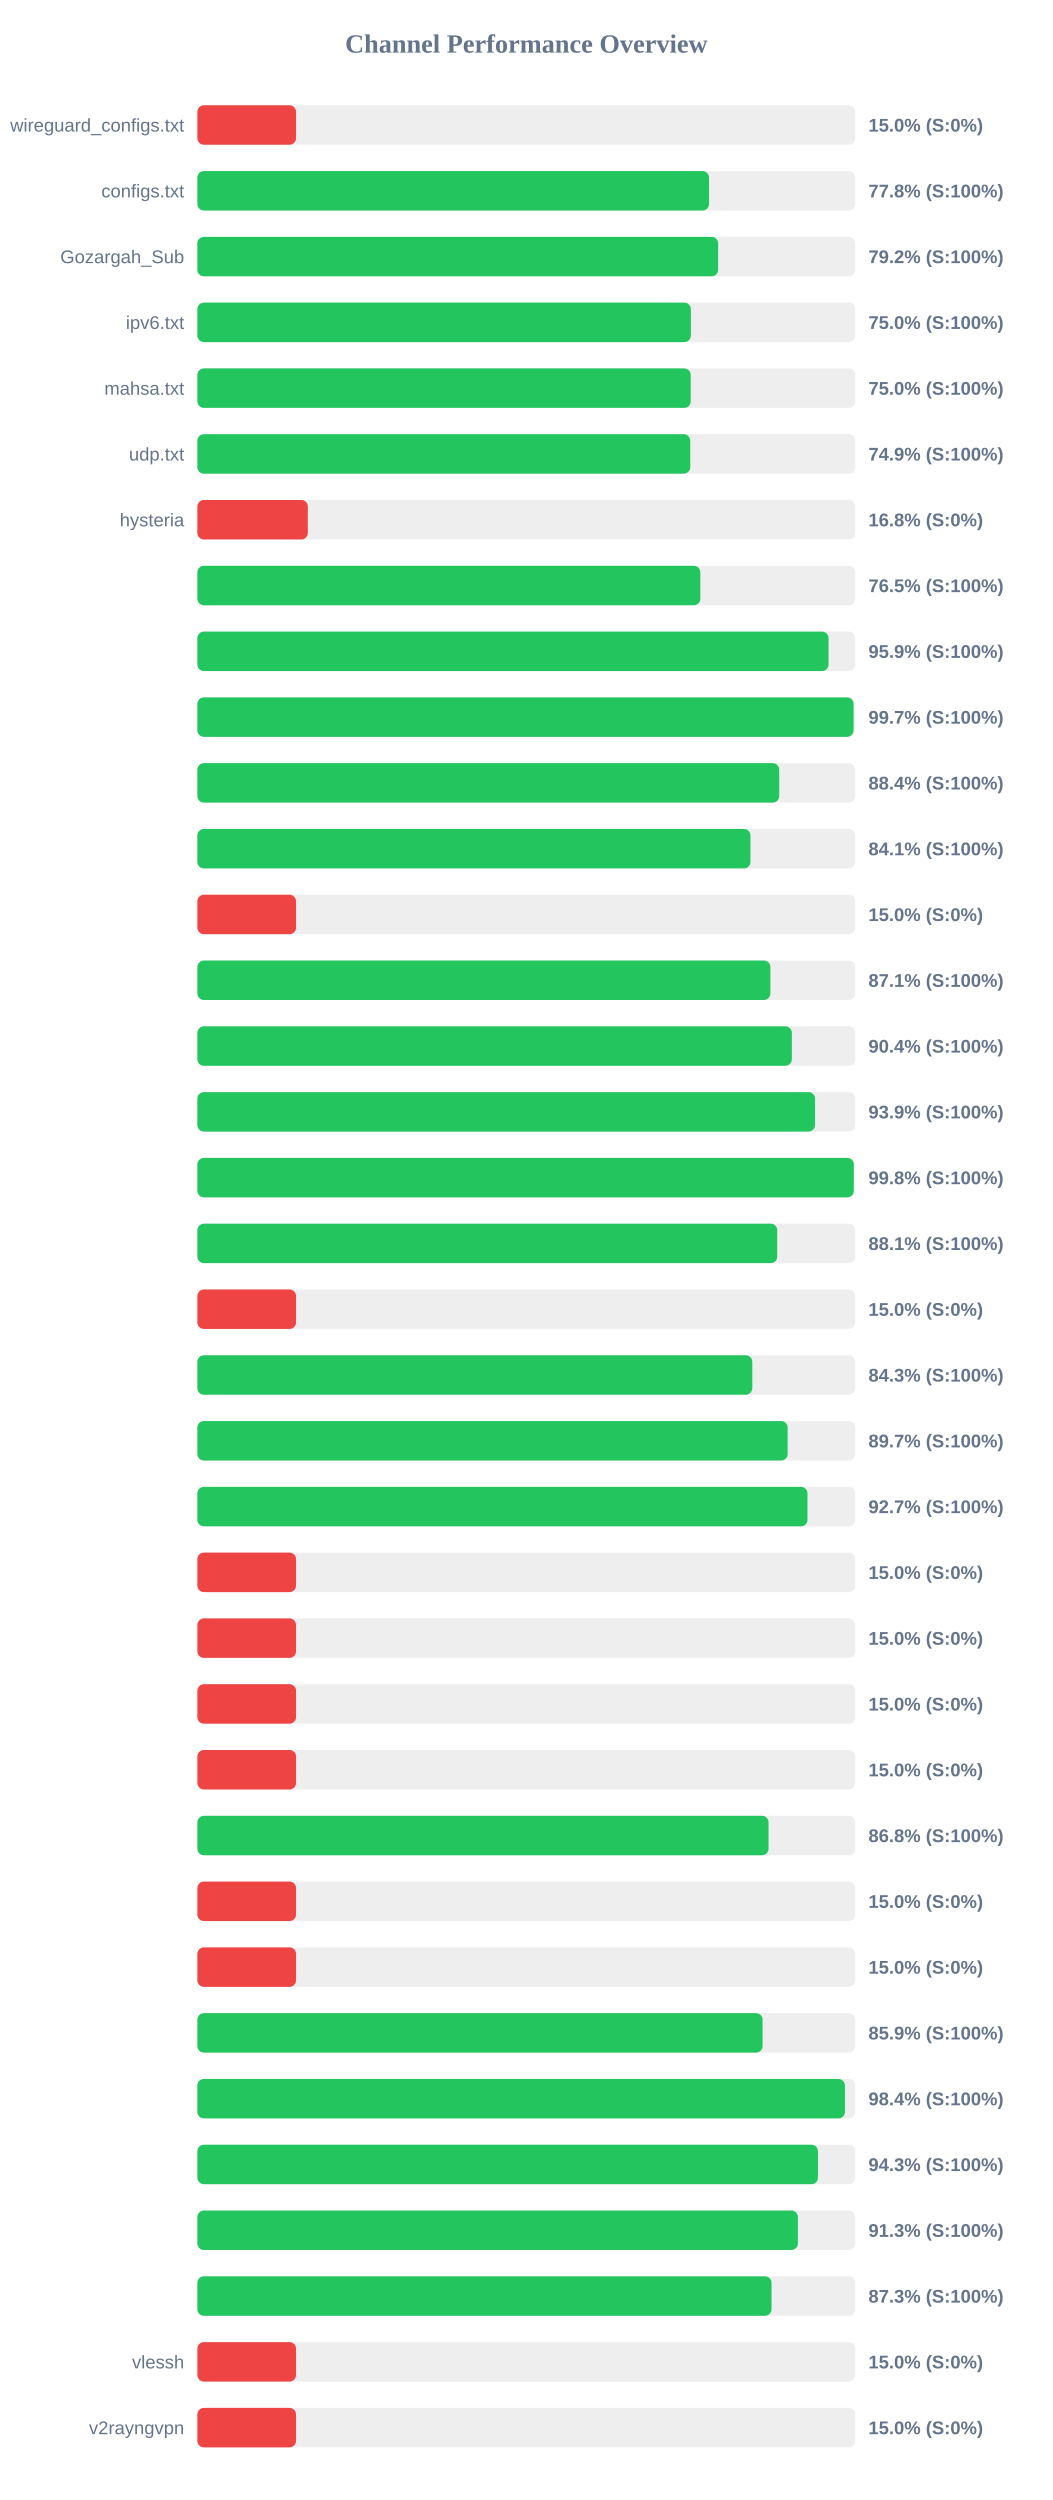
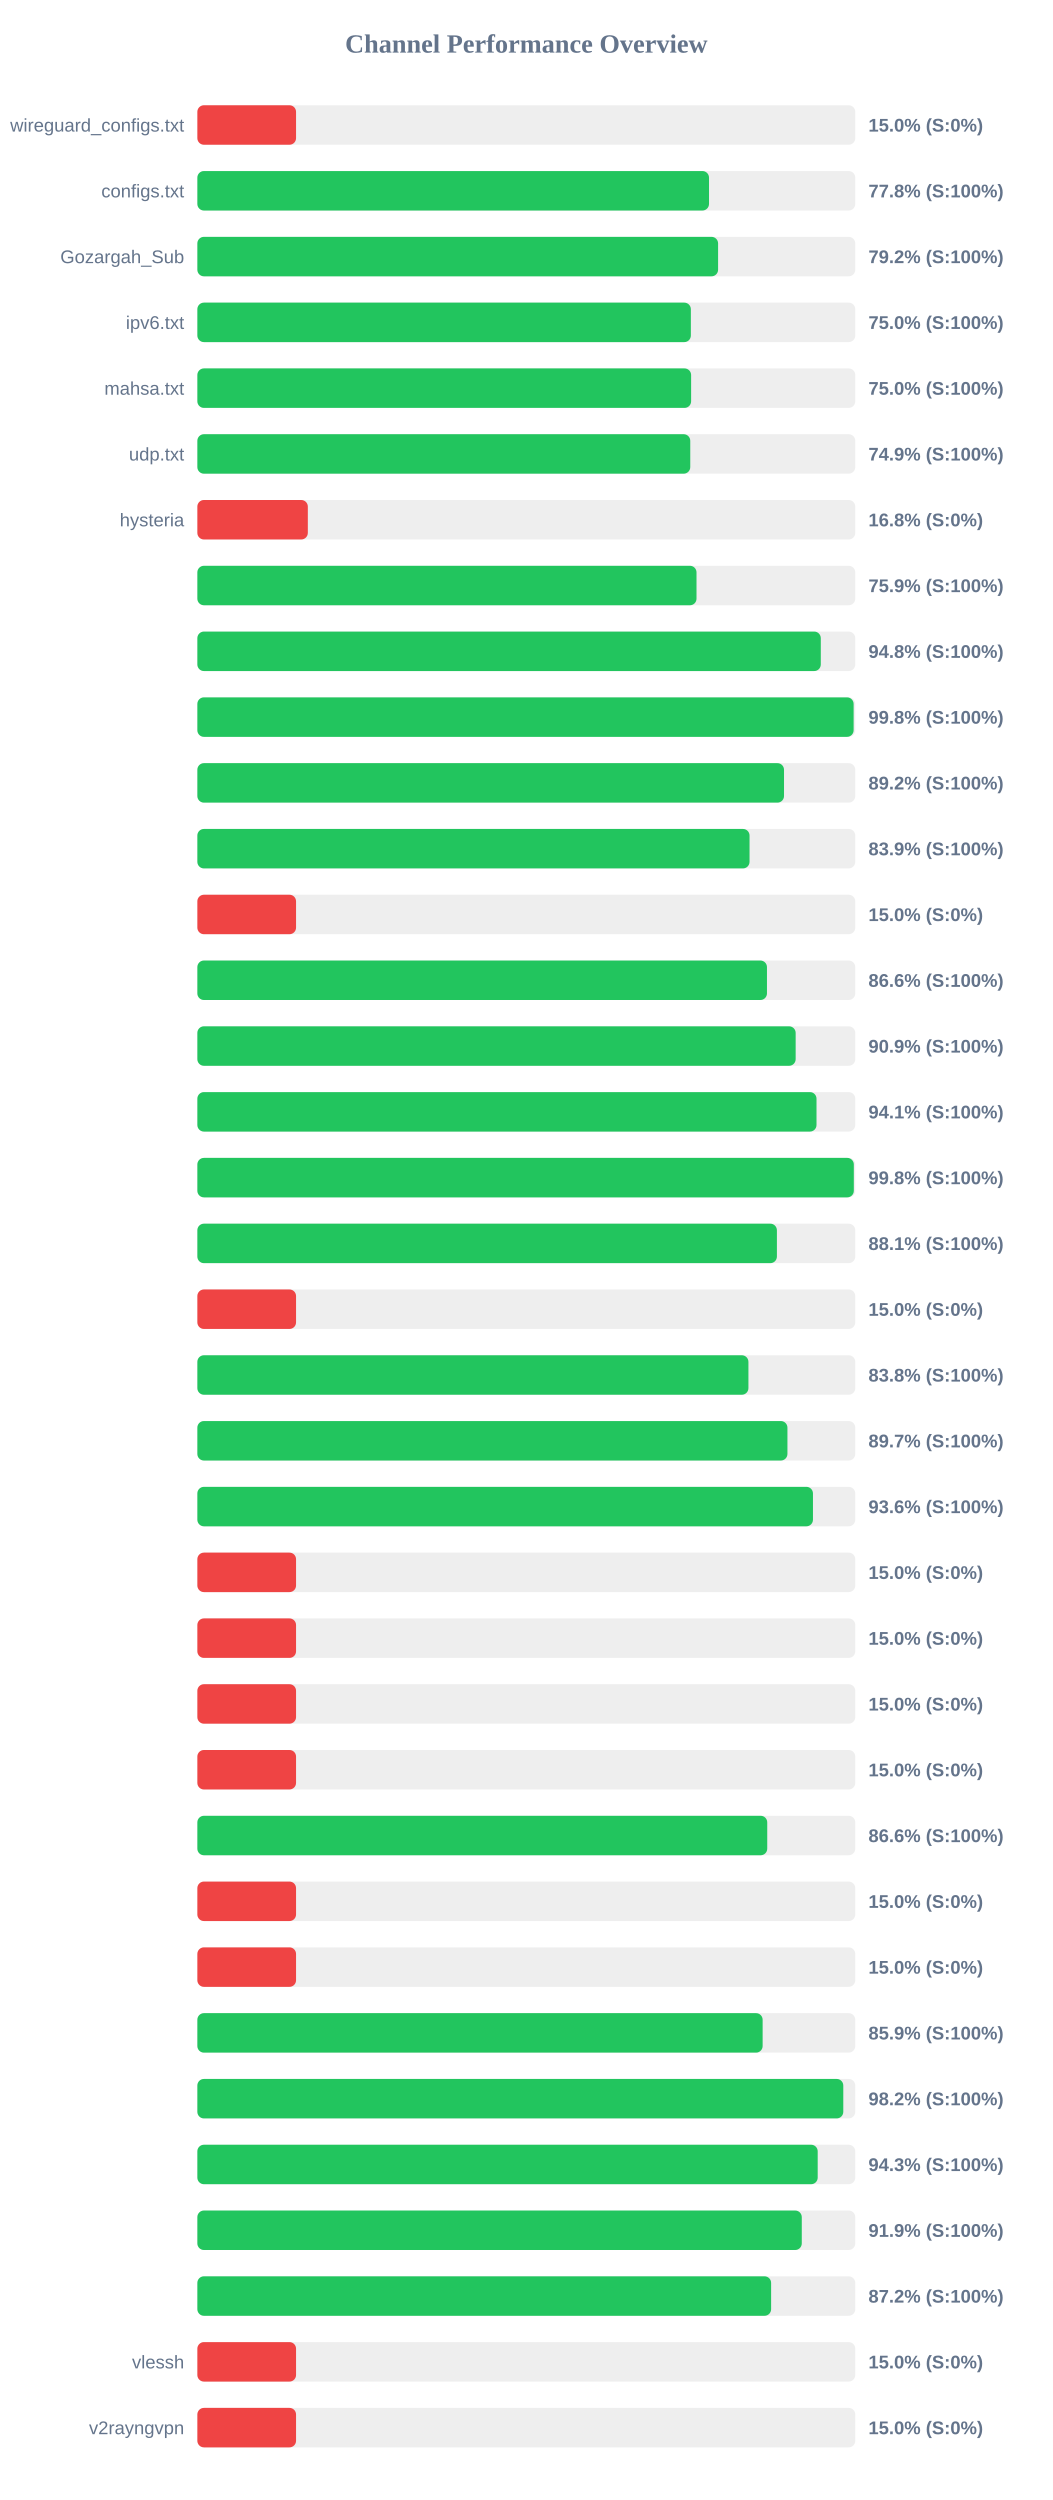
<svg xmlns="http://www.w3.org/2000/svg" width="800" height="1900" version="1.1">
  <style>
        .row { font: 14px Arial; fill: #64748b; }
        .score { font: bold 14px Arial; fill: #64748b; }
    </style>
  <text x="400" y="40" text-anchor="middle" font-size="20px" font-weight="bold" fill="#64748b">Channel Performance Overview</text>
  <rect x="150" y="80" width="500" height="30" fill="#eee" rx="5" />
  <rect x="150" y="80" width="75.0" height="30" fill="#ef4444" rx="5" />
  <text x="140" y="100" text-anchor="end" class="row">wireguard_configs.txt</text>
  <text x="660" y="100" text-anchor="start" class="score">15.0% (S:0%)</text>
  <rect x="150" y="130" width="500" height="30" fill="#eee" rx="5" />
  <rect x="150" y="130" width="388.85" height="30" fill="#22c55e" rx="5" />
  <text x="140" y="150" text-anchor="end" class="row">configs.txt</text>
  <text x="660" y="150" text-anchor="start" class="score">77.8% (S:100%)</text>
  <rect x="150" y="180" width="500" height="30" fill="#eee" rx="5" />
-   <rect x="150" y="180" width="395.8" height="30" fill="#22c55e" rx="5" />
+   <rect x="150" y="180" width="395.75" height="30" fill="#22c55e" rx="5" />
  <text x="140" y="200" text-anchor="end" class="row">Gozargah_Sub</text>
  <text x="660" y="200" text-anchor="start" class="score">79.2% (S:100%)</text>
  <rect x="150" y="230" width="500" height="30" fill="#eee" rx="5" />
  <rect x="150" y="230" width="375.05" height="30" fill="#22c55e" rx="5" />
  <text x="140" y="250" text-anchor="end" class="row">ipv6.txt</text>
  <text x="660" y="250" text-anchor="start" class="score">75.0% (S:100%)</text>
  <rect x="150" y="280" width="500" height="30" fill="#eee" rx="5" />
-   <rect x="150" y="280" width="374.95" height="30" fill="#22c55e" rx="5" />
+   <rect x="150" y="280" width="375.25" height="30" fill="#22c55e" rx="5" />
  <text x="140" y="300" text-anchor="end" class="row">mahsa.txt</text>
  <text x="660" y="300" text-anchor="start" class="score">75.0% (S:100%)</text>
  <rect x="150" y="330" width="500" height="30" fill="#eee" rx="5" />
  <rect x="150" y="330" width="374.6" height="30" fill="#22c55e" rx="5" />
  <text x="140" y="350" text-anchor="end" class="row">udp.txt</text>
  <text x="660" y="350" text-anchor="start" class="score">74.9% (S:100%)</text>
  <rect x="150" y="380" width="500" height="30" fill="#eee" rx="5" />
  <rect x="150" y="380" width="83.95" height="30" fill="#ef4444" rx="5" />
  <text x="140" y="400" text-anchor="end" class="row">hysteria</text>
  <text x="660" y="400" text-anchor="start" class="score">16.8% (S:0%)</text>
  <rect x="150" y="430" width="500" height="30" fill="#eee" rx="5" />
-   <rect x="150" y="430" width="382.25" height="30" fill="#22c55e" rx="5" />
+   <rect x="150" y="430" width="379.35" height="30" fill="#22c55e" rx="5" />
  <text x="140" y="450" text-anchor="end" class="row" />
-   <text x="660" y="450" text-anchor="start" class="score">76.5% (S:100%)</text>
+   <text x="660" y="450" text-anchor="start" class="score">75.9% (S:100%)</text>
  <rect x="150" y="480" width="500" height="30" fill="#eee" rx="5" />
-   <rect x="150" y="480" width="479.7" height="30" fill="#22c55e" rx="5" />
+   <rect x="150" y="480" width="473.8" height="30" fill="#22c55e" rx="5" />
  <text x="140" y="500" text-anchor="end" class="row" />
-   <text x="660" y="500" text-anchor="start" class="score">95.9% (S:100%)</text>
+   <text x="660" y="500" text-anchor="start" class="score">94.8% (S:100%)</text>
  <rect x="150" y="530" width="500" height="30" fill="#eee" rx="5" />
-   <rect x="150" y="530" width="498.7" height="30" fill="#22c55e" rx="5" />
+   <rect x="150" y="530" width="498.75" height="30" fill="#22c55e" rx="5" />
  <text x="140" y="550" text-anchor="end" class="row" />
-   <text x="660" y="550" text-anchor="start" class="score">99.7% (S:100%)</text>
+   <text x="660" y="550" text-anchor="start" class="score">99.8% (S:100%)</text>
  <rect x="150" y="580" width="500" height="30" fill="#eee" rx="5" />
-   <rect x="150" y="580" width="442.2" height="30" fill="#22c55e" rx="5" />
+   <rect x="150" y="580" width="445.85" height="30" fill="#22c55e" rx="5" />
  <text x="140" y="600" text-anchor="end" class="row" />
-   <text x="660" y="600" text-anchor="start" class="score">88.4% (S:100%)</text>
+   <text x="660" y="600" text-anchor="start" class="score">89.2% (S:100%)</text>
  <rect x="150" y="630" width="500" height="30" fill="#eee" rx="5" />
-   <rect x="150" y="630" width="420.35" height="30" fill="#22c55e" rx="5" />
+   <rect x="150" y="630" width="419.65" height="30" fill="#22c55e" rx="5" />
  <text x="140" y="650" text-anchor="end" class="row" />
-   <text x="660" y="650" text-anchor="start" class="score">84.1% (S:100%)</text>
+   <text x="660" y="650" text-anchor="start" class="score">83.9% (S:100%)</text>
  <rect x="150" y="680" width="500" height="30" fill="#eee" rx="5" />
  <rect x="150" y="680" width="75.0" height="30" fill="#ef4444" rx="5" />
  <text x="140" y="700" text-anchor="end" class="row" />
  <text x="660" y="700" text-anchor="start" class="score">15.0% (S:0%)</text>
  <rect x="150" y="730" width="500" height="30" fill="#eee" rx="5" />
-   <rect x="150" y="730" width="435.5" height="30" fill="#22c55e" rx="5" />
+   <rect x="150" y="730" width="432.9" height="30" fill="#22c55e" rx="5" />
  <text x="140" y="750" text-anchor="end" class="row" />
-   <text x="660" y="750" text-anchor="start" class="score">87.1% (S:100%)</text>
+   <text x="660" y="750" text-anchor="start" class="score">86.6% (S:100%)</text>
  <rect x="150" y="780" width="500" height="30" fill="#eee" rx="5" />
-   <rect x="150" y="780" width="451.8" height="30" fill="#22c55e" rx="5" />
+   <rect x="150" y="780" width="454.7" height="30" fill="#22c55e" rx="5" />
  <text x="140" y="800" text-anchor="end" class="row" />
-   <text x="660" y="800" text-anchor="start" class="score">90.4% (S:100%)</text>
+   <text x="660" y="800" text-anchor="start" class="score">90.9% (S:100%)</text>
  <rect x="150" y="830" width="500" height="30" fill="#eee" rx="5" />
-   <rect x="150" y="830" width="469.45" height="30" fill="#22c55e" rx="5" />
+   <rect x="150" y="830" width="470.55" height="30" fill="#22c55e" rx="5" />
  <text x="140" y="850" text-anchor="end" class="row" />
-   <text x="660" y="850" text-anchor="start" class="score">93.9% (S:100%)</text>
+   <text x="660" y="850" text-anchor="start" class="score">94.1% (S:100%)</text>
  <rect x="150" y="880" width="500" height="30" fill="#eee" rx="5" />
  <rect x="150" y="880" width="498.9" height="30" fill="#22c55e" rx="5" />
  <text x="140" y="900" text-anchor="end" class="row" />
  <text x="660" y="900" text-anchor="start" class="score">99.8% (S:100%)</text>
  <rect x="150" y="930" width="500" height="30" fill="#eee" rx="5" />
-   <rect x="150" y="930" width="440.7" height="30" fill="#22c55e" rx="5" />
+   <rect x="150" y="930" width="440.45" height="30" fill="#22c55e" rx="5" />
  <text x="140" y="950" text-anchor="end" class="row" />
  <text x="660" y="950" text-anchor="start" class="score">88.1% (S:100%)</text>
  <rect x="150" y="980" width="500" height="30" fill="#eee" rx="5" />
  <rect x="150" y="980" width="75.0" height="30" fill="#ef4444" rx="5" />
  <text x="140" y="1000" text-anchor="end" class="row" />
  <text x="660" y="1000" text-anchor="start" class="score">15.0% (S:0%)</text>
  <rect x="150" y="1030" width="500" height="30" fill="#eee" rx="5" />
-   <rect x="150" y="1030" width="421.75" height="30" fill="#22c55e" rx="5" />
+   <rect x="150" y="1030" width="418.8" height="30" fill="#22c55e" rx="5" />
  <text x="140" y="1050" text-anchor="end" class="row" />
-   <text x="660" y="1050" text-anchor="start" class="score">84.3% (S:100%)</text>
+   <text x="660" y="1050" text-anchor="start" class="score">83.8% (S:100%)</text>
  <rect x="150" y="1080" width="500" height="30" fill="#eee" rx="5" />
-   <rect x="150" y="1080" width="448.6" height="30" fill="#22c55e" rx="5" />
+   <rect x="150" y="1080" width="448.45" height="30" fill="#22c55e" rx="5" />
  <text x="140" y="1100" text-anchor="end" class="row" />
  <text x="660" y="1100" text-anchor="start" class="score">89.7% (S:100%)</text>
  <rect x="150" y="1130" width="500" height="30" fill="#eee" rx="5" />
-   <rect x="150" y="1130" width="463.7" height="30" fill="#22c55e" rx="5" />
+   <rect x="150" y="1130" width="467.85" height="30" fill="#22c55e" rx="5" />
  <text x="140" y="1150" text-anchor="end" class="row" />
-   <text x="660" y="1150" text-anchor="start" class="score">92.7% (S:100%)</text>
+   <text x="660" y="1150" text-anchor="start" class="score">93.6% (S:100%)</text>
  <rect x="150" y="1180" width="500" height="30" fill="#eee" rx="5" />
  <rect x="150" y="1180" width="75.0" height="30" fill="#ef4444" rx="5" />
  <text x="140" y="1200" text-anchor="end" class="row" />
  <text x="660" y="1200" text-anchor="start" class="score">15.0% (S:0%)</text>
  <rect x="150" y="1230" width="500" height="30" fill="#eee" rx="5" />
  <rect x="150" y="1230" width="75.0" height="30" fill="#ef4444" rx="5" />
  <text x="140" y="1250" text-anchor="end" class="row" />
  <text x="660" y="1250" text-anchor="start" class="score">15.0% (S:0%)</text>
  <rect x="150" y="1280" width="500" height="30" fill="#eee" rx="5" />
  <rect x="150" y="1280" width="75.0" height="30" fill="#ef4444" rx="5" />
  <text x="140" y="1300" text-anchor="end" class="row" />
  <text x="660" y="1300" text-anchor="start" class="score">15.0% (S:0%)</text>
  <rect x="150" y="1330" width="500" height="30" fill="#eee" rx="5" />
  <rect x="150" y="1330" width="75.0" height="30" fill="#ef4444" rx="5" />
  <text x="140" y="1350" text-anchor="end" class="row" />
  <text x="660" y="1350" text-anchor="start" class="score">15.0% (S:0%)</text>
  <rect x="150" y="1380" width="500" height="30" fill="#eee" rx="5" />
-   <rect x="150" y="1380" width="434.1" height="30" fill="#22c55e" rx="5" />
+   <rect x="150" y="1380" width="433.1" height="30" fill="#22c55e" rx="5" />
  <text x="140" y="1400" text-anchor="end" class="row" />
-   <text x="660" y="1400" text-anchor="start" class="score">86.8% (S:100%)</text>
+   <text x="660" y="1400" text-anchor="start" class="score">86.6% (S:100%)</text>
  <rect x="150" y="1430" width="500" height="30" fill="#eee" rx="5" />
  <rect x="150" y="1430" width="75.0" height="30" fill="#ef4444" rx="5" />
  <text x="140" y="1450" text-anchor="end" class="row" />
  <text x="660" y="1450" text-anchor="start" class="score">15.0% (S:0%)</text>
  <rect x="150" y="1480" width="500" height="30" fill="#eee" rx="5" />
  <rect x="150" y="1480" width="75.0" height="30" fill="#ef4444" rx="5" />
  <text x="140" y="1500" text-anchor="end" class="row" />
  <text x="660" y="1500" text-anchor="start" class="score">15.0% (S:0%)</text>
  <rect x="150" y="1530" width="500" height="30" fill="#eee" rx="5" />
-   <rect x="150" y="1530" width="429.55" height="30" fill="#22c55e" rx="5" />
+   <rect x="150" y="1530" width="429.6" height="30" fill="#22c55e" rx="5" />
  <text x="140" y="1550" text-anchor="end" class="row" />
  <text x="660" y="1550" text-anchor="start" class="score">85.9% (S:100%)</text>
  <rect x="150" y="1580" width="500" height="30" fill="#eee" rx="5" />
-   <rect x="150" y="1580" width="492.15" height="30" fill="#22c55e" rx="5" />
+   <rect x="150" y="1580" width="490.9" height="30" fill="#22c55e" rx="5" />
  <text x="140" y="1600" text-anchor="end" class="row" />
-   <text x="660" y="1600" text-anchor="start" class="score">98.4% (S:100%)</text>
+   <text x="660" y="1600" text-anchor="start" class="score">98.2% (S:100%)</text>
  <rect x="150" y="1630" width="500" height="30" fill="#eee" rx="5" />
-   <rect x="150" y="1630" width="471.65" height="30" fill="#22c55e" rx="5" />
+   <rect x="150" y="1630" width="471.45" height="30" fill="#22c55e" rx="5" />
  <text x="140" y="1650" text-anchor="end" class="row" />
  <text x="660" y="1650" text-anchor="start" class="score">94.3% (S:100%)</text>
  <rect x="150" y="1680" width="500" height="30" fill="#eee" rx="5" />
-   <rect x="150" y="1680" width="456.4" height="30" fill="#22c55e" rx="5" />
+   <rect x="150" y="1680" width="459.35" height="30" fill="#22c55e" rx="5" />
  <text x="140" y="1700" text-anchor="end" class="row" />
-   <text x="660" y="1700" text-anchor="start" class="score">91.3% (S:100%)</text>
+   <text x="660" y="1700" text-anchor="start" class="score">91.9% (S:100%)</text>
  <rect x="150" y="1730" width="500" height="30" fill="#eee" rx="5" />
-   <rect x="150" y="1730" width="436.35" height="30" fill="#22c55e" rx="5" />
+   <rect x="150" y="1730" width="436.05" height="30" fill="#22c55e" rx="5" />
  <text x="140" y="1750" text-anchor="end" class="row" />
-   <text x="660" y="1750" text-anchor="start" class="score">87.3% (S:100%)</text>
+   <text x="660" y="1750" text-anchor="start" class="score">87.2% (S:100%)</text>
  <rect x="150" y="1780" width="500" height="30" fill="#eee" rx="5" />
  <rect x="150" y="1780" width="75.0" height="30" fill="#ef4444" rx="5" />
  <text x="140" y="1800" text-anchor="end" class="row">vlessh</text>
  <text x="660" y="1800" text-anchor="start" class="score">15.0% (S:0%)</text>
  <rect x="150" y="1830" width="500" height="30" fill="#eee" rx="5" />
  <rect x="150" y="1830" width="75.0" height="30" fill="#ef4444" rx="5" />
  <text x="140" y="1850" text-anchor="end" class="row">v2rayngvpn</text>
  <text x="660" y="1850" text-anchor="start" class="score">15.0% (S:0%)</text>
</svg>
